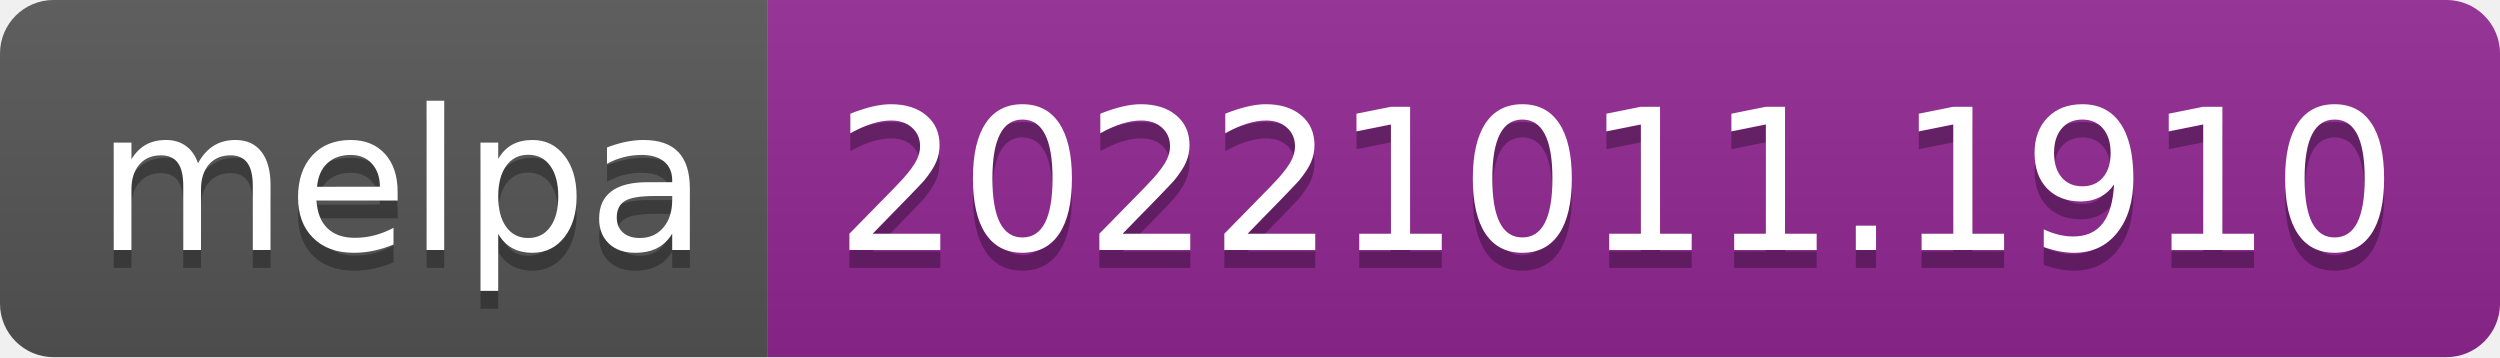
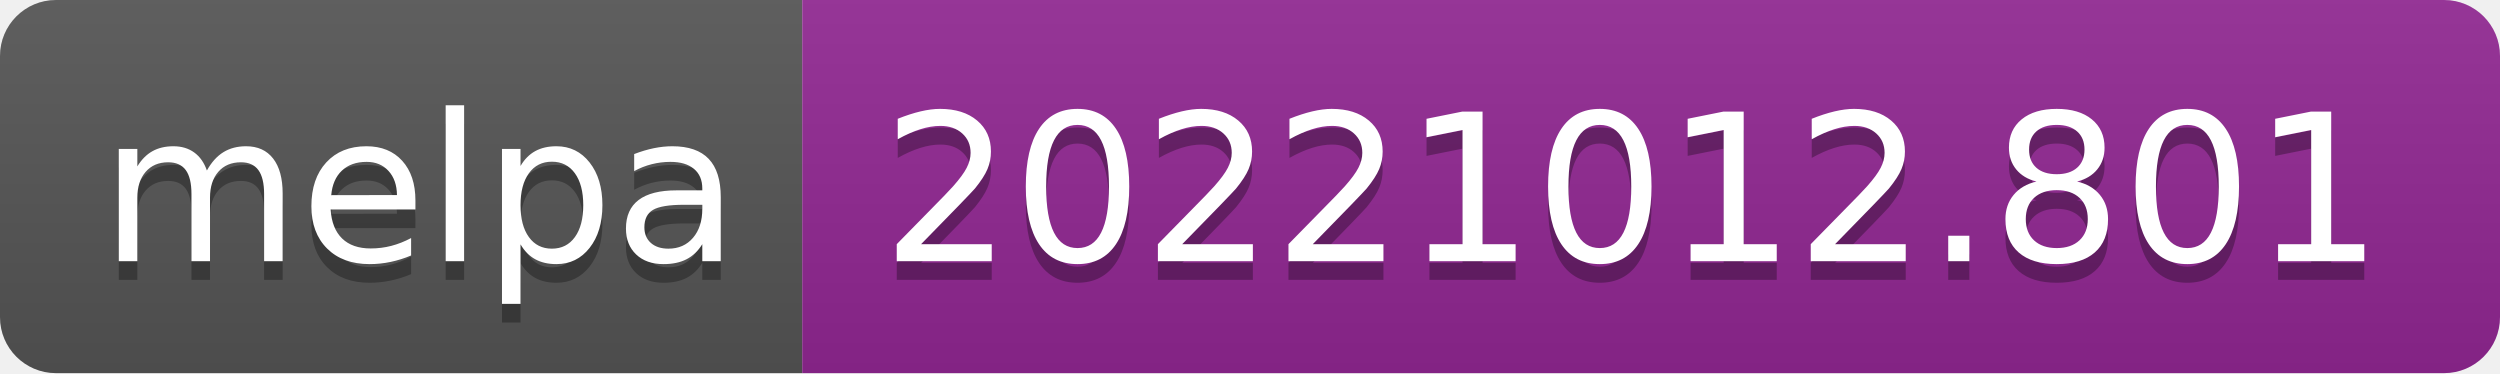
- <svg xmlns="http://www.w3.org/2000/svg" width="140" height="20" role="img" aria-label="melpa: 20221011.1910">
+ <svg xmlns="http://www.w3.org/2000/svg" width="134" height="20" role="img" aria-label="melpa: 20221012.801">
  <linearGradient id="s" x2="0" y2="100%">
    <stop offset="0" stop-color="#bbb" stop-opacity=".1" />
    <stop offset="1" stop-opacity=".1" />
  </linearGradient>
  <clipPath id="r">
-     <rect width="140" height="20" rx="3" fill="#fff" />
+     <rect width="134" height="20" rx="3" fill="#fff" />
  </clipPath>
  <g clip-path="url(#r)">
    <rect width="43" height="20" fill="#555" />
-     <rect x="43" width="97" height="20" fill="#922793" />
-     <rect width="140" height="20" fill="url(#s)" />
+     <rect x="43" width="91" height="20" fill="#922793" />
+     <rect width="134" height="20" fill="url(#s)" />
  </g>
  <g fill="#fff" text-anchor="middle" font-family="Verdana,Geneva,DejaVu Sans,sans-serif" text-rendering="geometricPrecision" font-size="110">
    <text aria-hidden="true" x="225" y="150" fill="#010101" fill-opacity=".3" transform="scale(.1)" textLength="330">melpa</text>
    <text x="225" y="140" transform="scale(.1)" fill="#fff" textLength="330">melpa</text>
-     <text aria-hidden="true" x="905" y="150" fill="#010101" fill-opacity=".3" transform="scale(.1)" textLength="870">20221011.1910</text>
-     <text x="905" y="140" transform="scale(.1)" fill="#fff" textLength="870">20221011.1910</text>
+     <text aria-hidden="true" x="875" y="150" fill="#010101" fill-opacity=".3" transform="scale(.1)" textLength="810">20221012.801</text>
+     <text x="875" y="140" transform="scale(.1)" fill="#fff" textLength="810">20221012.801</text>
  </g>
</svg>
